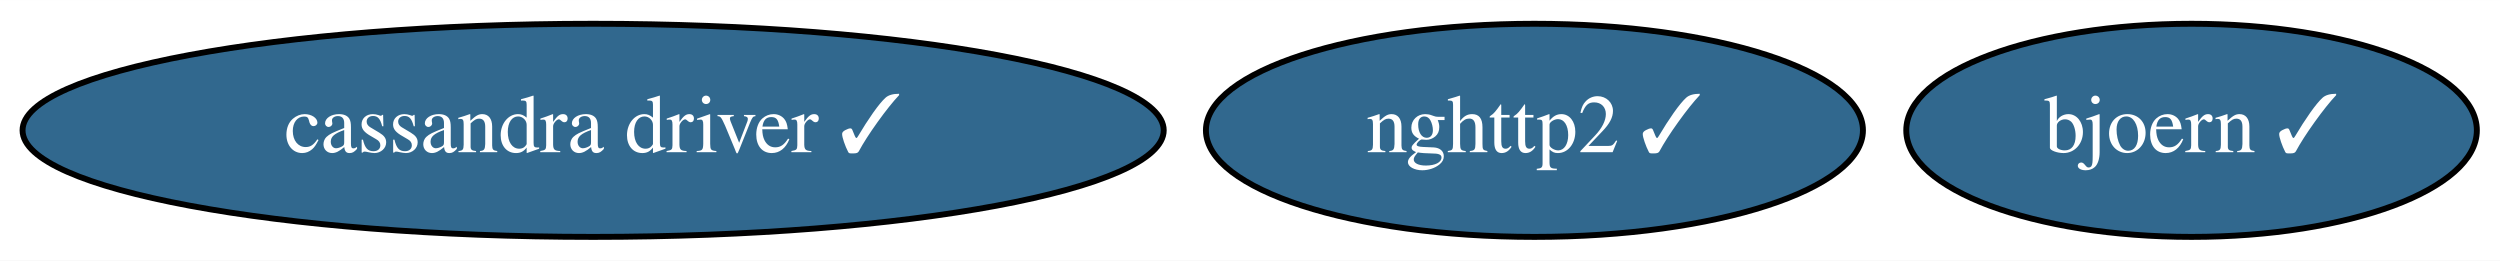
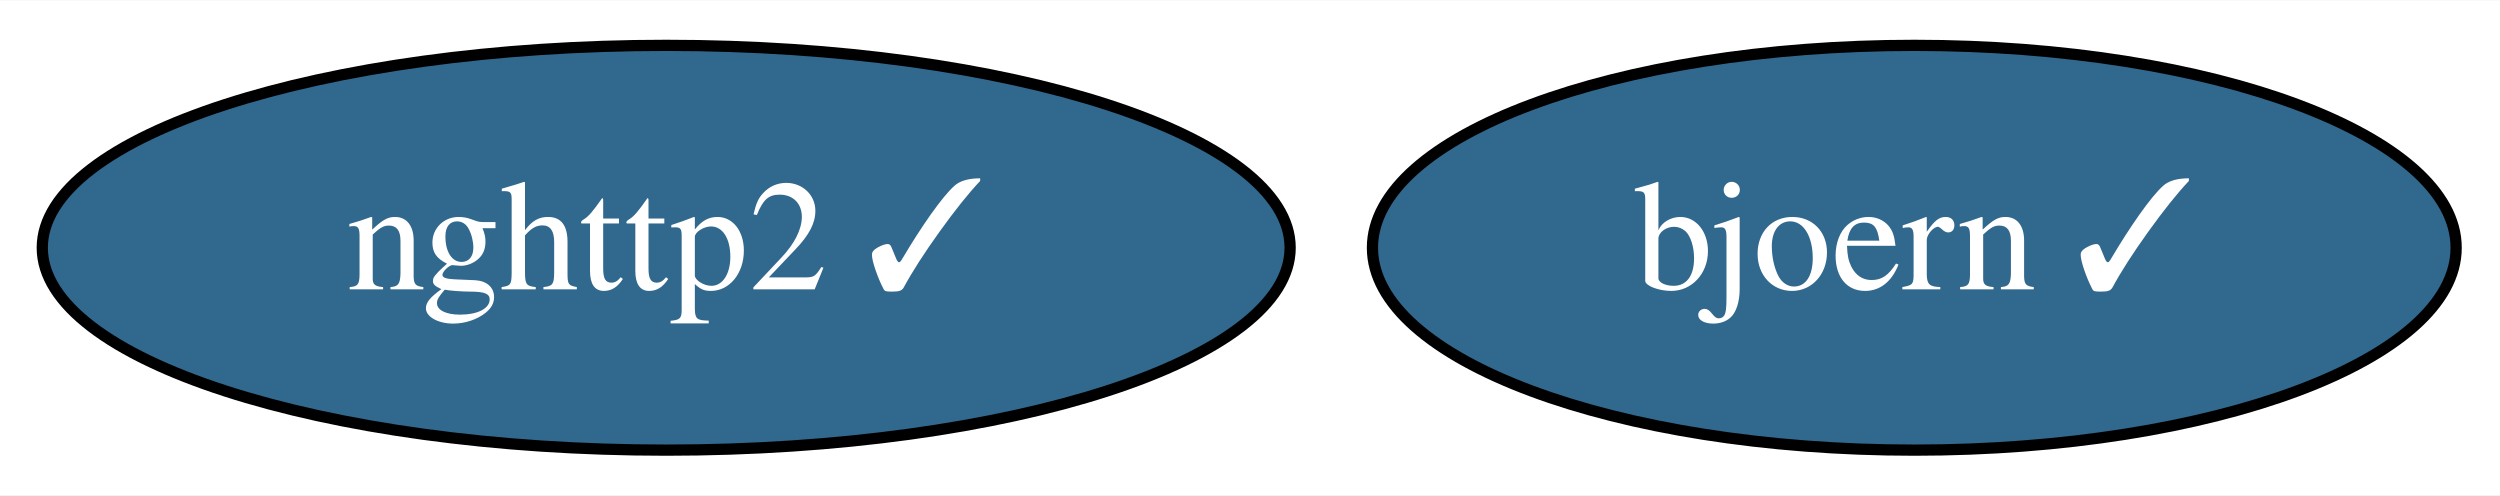
- <svg xmlns="http://www.w3.org/2000/svg" xmlns:xlink="http://www.w3.org/1999/xlink" width="422pt" height="44pt" viewBox="0.00 0.00 422.29 44.00">
+ <svg xmlns="http://www.w3.org/2000/svg" xmlns:xlink="http://www.w3.org/1999/xlink" width="222pt" height="44pt" viewBox="0.00 0.00 222.34 44.00">
  <g id="graph0" class="graph" transform="scale(1 1) rotate(0) translate(4 40)">
-     <polygon fill="white" stroke="transparent" points="-4,4 -4,-40 418.29,-40 418.29,4 -4,4" />
+     <polygon fill="white" stroke="transparent" points="-4,4 -4,-40 218.34,-40 218.34,4 -4,4" />
    <g id="node1" class="node">
      <g id="a_node1">
-         <a xlink:href="https://github.com/conda-forge/cassandra-driver-feedstock/pull/40" xlink:title="cassandra driver ✓">
-           <ellipse fill="#31688e" stroke="black" cx="96.19" cy="-18" rx="96.38" ry="18" />
-           <text text-anchor="middle" x="96.19" y="-14.3" font-family="Times,serif" font-size="14.00" fill="white">cassandra driver ✓</text>
+         <a xlink:href="https://github.com/conda-forge/bjoern-feedstock/pull/15" xlink:title="bjoern ✓">
+           <ellipse fill="#31688e" stroke="black" cx="166.25" cy="-18" rx="48.19" ry="18" />
+           <text text-anchor="middle" x="166.25" y="-14.3" font-family="Times,serif" font-size="14.00" fill="white">bjoern ✓</text>
        </a>
      </g>
    </g>
    <g id="node2" class="node">
      <g id="a_node2">
-         <a xlink:href="https://github.com/conda-forge/bjoern-feedstock/pull/15" xlink:title="bjoern ✓">
-           <ellipse fill="#31688e" stroke="black" cx="366.19" cy="-18" rx="48.19" ry="18" />
-           <text text-anchor="middle" x="366.19" y="-14.3" font-family="Times,serif" font-size="14.00" fill="white">bjoern ✓</text>
-         </a>
-       </g>
-     </g>
-     <g id="node3" class="node">
-       <g id="a_node3">
        <a xlink:href="https://github.com/conda-forge/nghttp2-feedstock/pull/21" xlink:title="nghttp2 ✓">
-           <ellipse fill="#31688e" stroke="black" cx="255.19" cy="-18" rx="55.49" ry="18" />
-           <text text-anchor="middle" x="255.19" y="-14.3" font-family="Times,serif" font-size="14.00" fill="white">nghttp2 ✓</text>
+           <ellipse fill="#31688e" stroke="black" cx="55.25" cy="-18" rx="55.49" ry="18" />
+           <text text-anchor="middle" x="55.25" y="-14.3" font-family="Times,serif" font-size="14.00" fill="white">nghttp2 ✓</text>
        </a>
      </g>
    </g>
  </g>
</svg>
